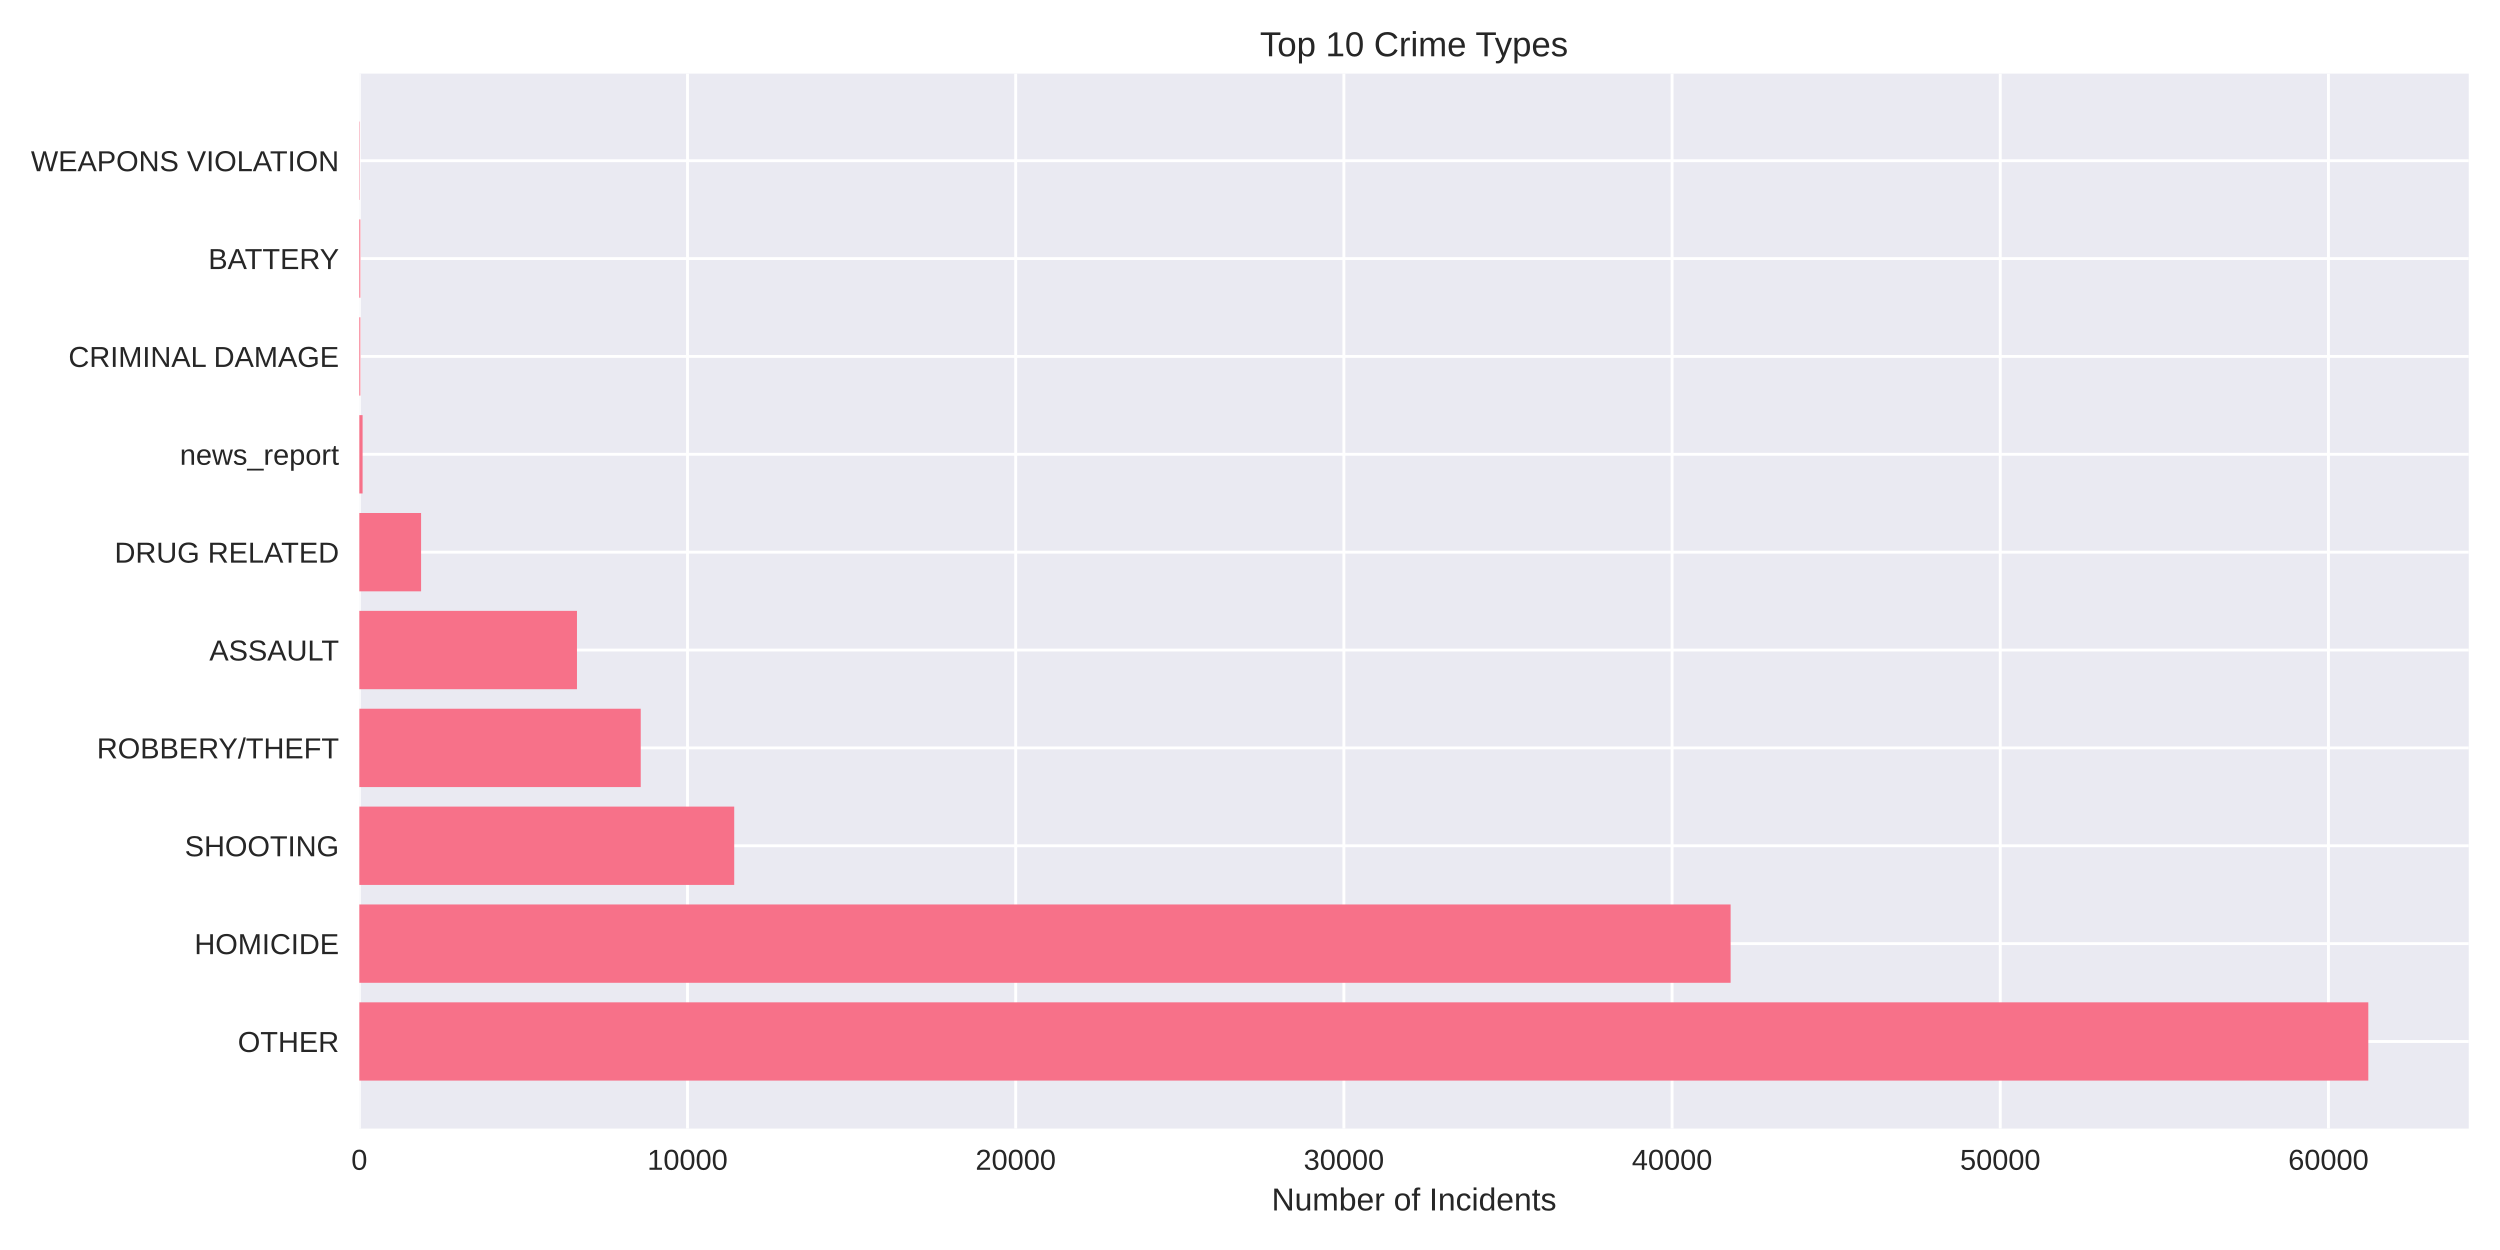
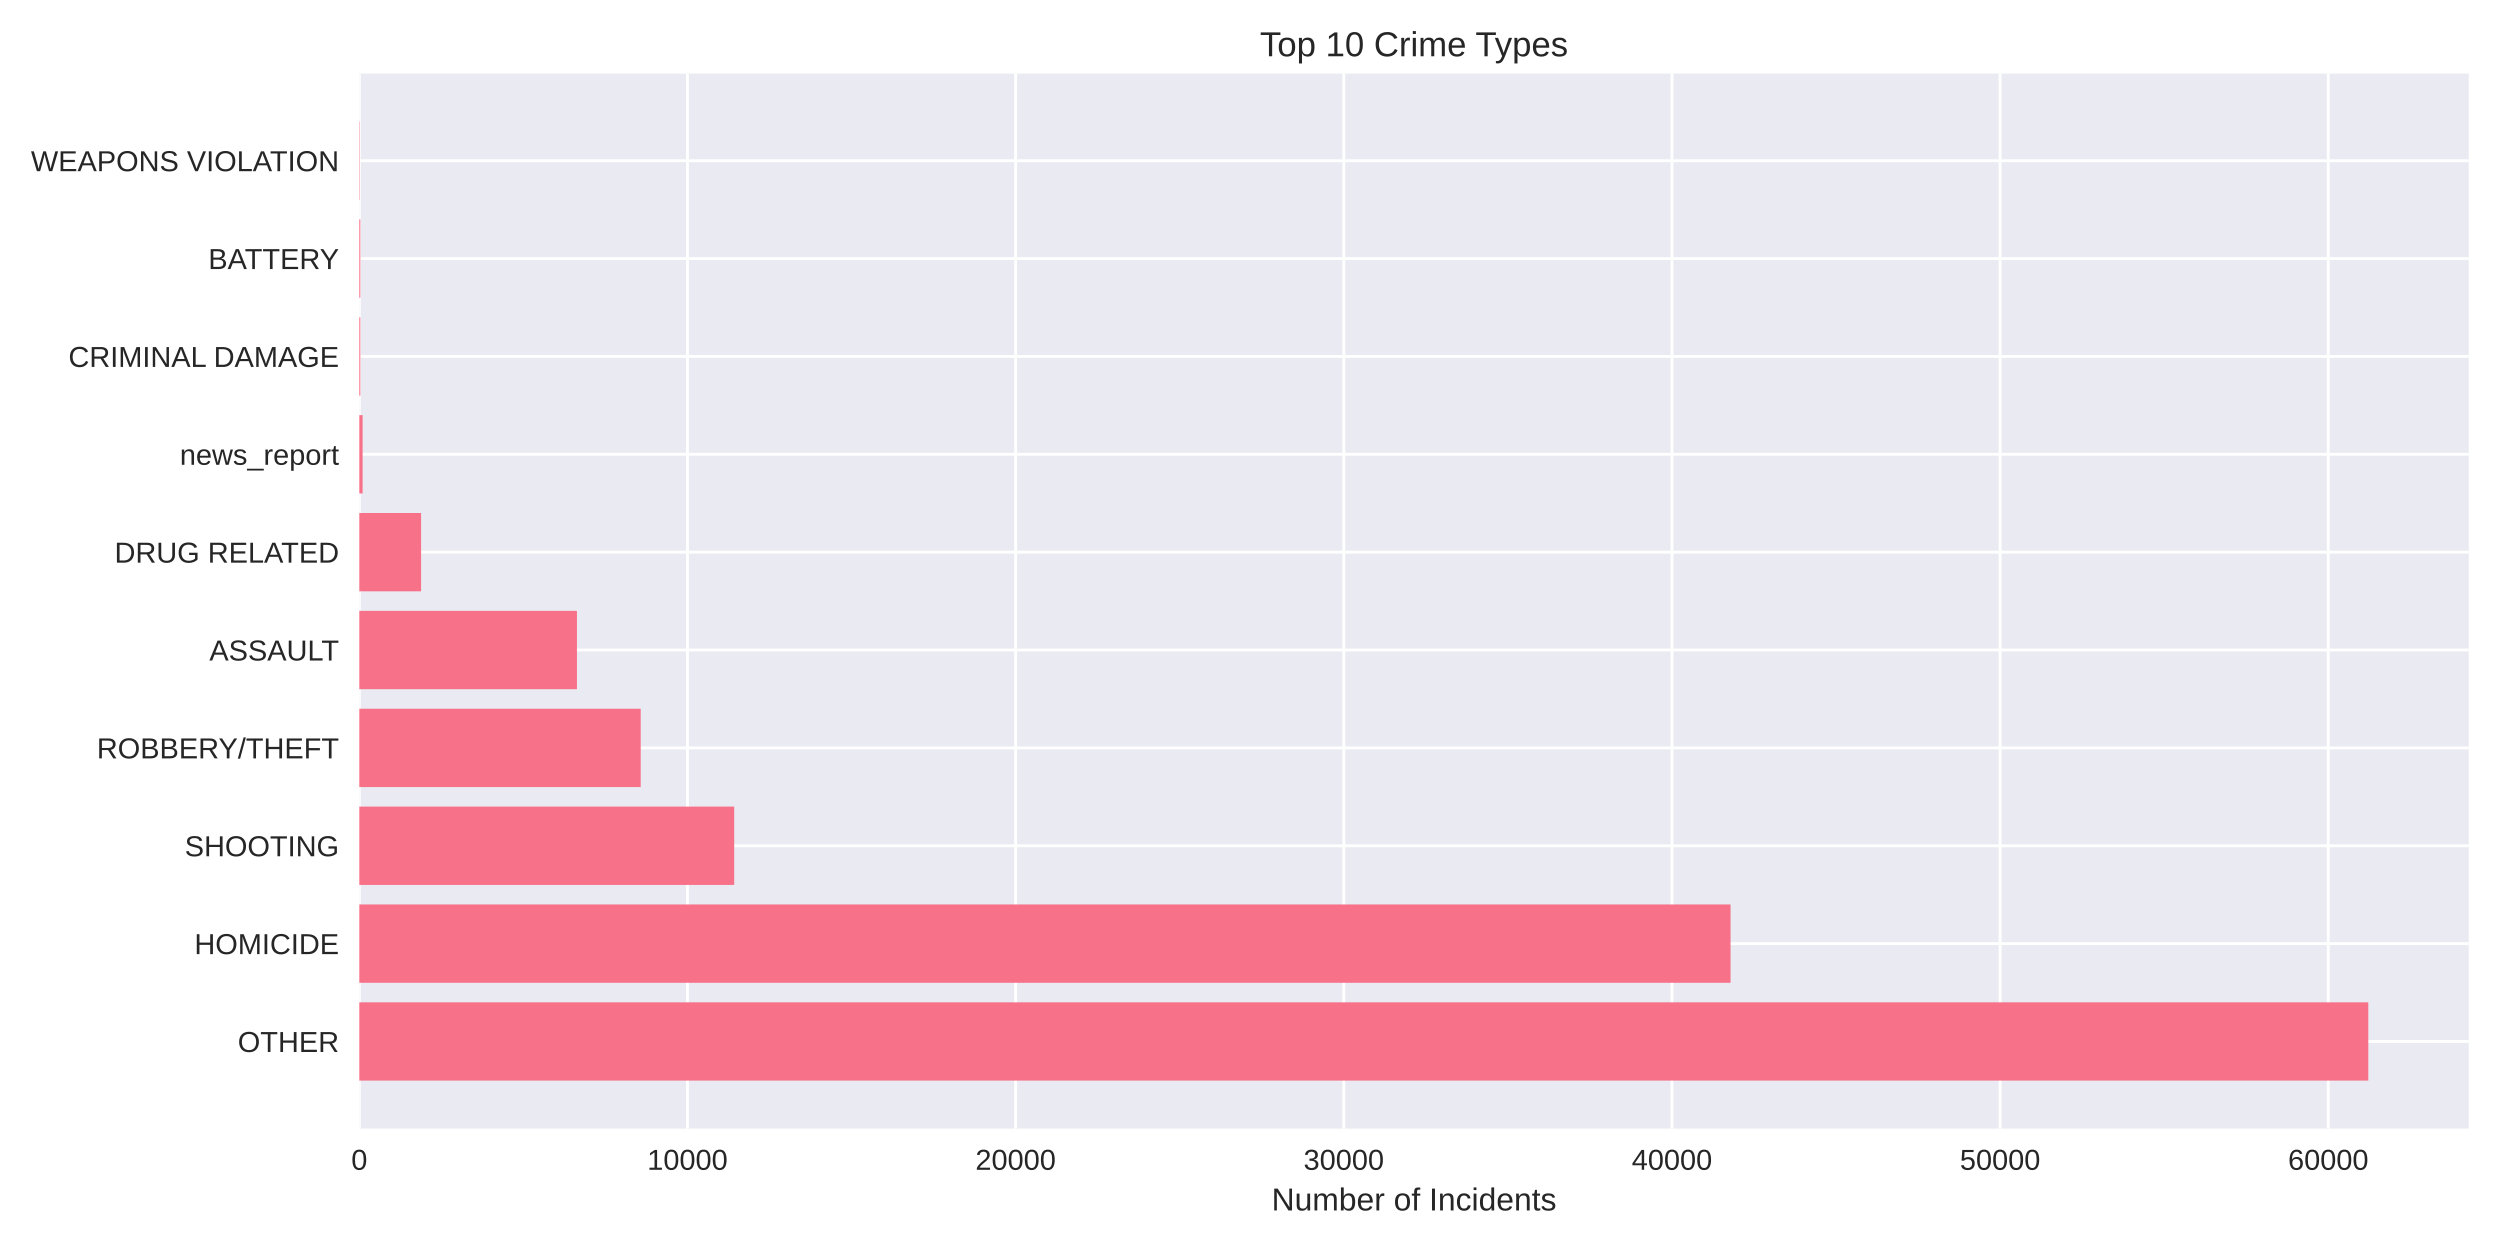
<svg xmlns="http://www.w3.org/2000/svg" width="864pt" height="432pt" viewBox="0 0 864 432" version="1.1">
  <defs>
    <style type="text/css">*{stroke-linejoin: round; stroke-linecap: butt}</style>
  </defs>
  <g id="figure_1">
    <g id="patch_1">
      <path d="M 0 432  L 864 432  L 864 0  L 0 0  z " style="fill: #ffffff" />
    </g>
    <g id="axes_1">
      <g id="patch_2">
        <path d="M 124.18 390.04  L 853.2 390.04  L 853.2 25.44  L 124.18 25.44  z " style="fill: #eaeaf2" />
      </g>
      <g id="matplotlib.axis_1">
        <g id="xtick_1">
          <g id="line2d_1">
-             <path d="M 124.18 390.04  L 124.18 25.44  " clip-path="url(#p8d4fbfae4b)" style="fill: none; stroke: #ffffff; stroke-linecap: round" />
+             <path d="M 124.18 390.04  L 124.18 25.44  " clip-path="url(#p901256eb98)" style="fill: none; stroke: #ffffff; stroke-linecap: round" />
          </g>
          <g id="line2d_2" />
          <g id="text_1">
            <text style="fill: #262626; font: 10px 'Arial', 'Liberation Sans', 'DejaVu Sans', 'Bitstream Vera Sans', sans-serif; text-anchor: middle" x="124.18" y="404.287" transform="rotate(-0 124.18 404.2869)">0</text>
          </g>
        </g>
        <g id="xtick_2">
          <g id="line2d_3">
-             <path d="M 237.603 390.04  L 237.603 25.44  " clip-path="url(#p8d4fbfae4b)" style="fill: none; stroke: #ffffff; stroke-linecap: round" />
+             <path d="M 237.591 390.04  L 237.591 25.44  " clip-path="url(#p901256eb98)" style="fill: none; stroke: #ffffff; stroke-linecap: round" />
          </g>
          <g id="line2d_4" />
          <g id="text_2">
-             <text style="fill: #262626; font: 10px 'Arial', 'Liberation Sans', 'DejaVu Sans', 'Bitstream Vera Sans', sans-serif; text-anchor: middle" x="237.603" y="404.287" transform="rotate(-0 237.6025 404.2869)">10000</text>
+             <text style="fill: #262626; font: 10px 'Arial', 'Liberation Sans', 'DejaVu Sans', 'Bitstream Vera Sans', sans-serif; text-anchor: middle" x="237.591" y="404.287" transform="rotate(-0 237.5914 404.2869)">10000</text>
          </g>
        </g>
        <g id="xtick_3">
          <g id="line2d_5">
-             <path d="M 351.025 390.04  L 351.025 25.44  " clip-path="url(#p8d4fbfae4b)" style="fill: none; stroke: #ffffff; stroke-linecap: round" />
+             <path d="M 351.003 390.04  L 351.003 25.44  " clip-path="url(#p901256eb98)" style="fill: none; stroke: #ffffff; stroke-linecap: round" />
          </g>
          <g id="line2d_6" />
          <g id="text_3">
-             <text style="fill: #262626; font: 10px 'Arial', 'Liberation Sans', 'DejaVu Sans', 'Bitstream Vera Sans', sans-serif; text-anchor: middle" x="351.025" y="404.287" transform="rotate(-0 351.0251 404.2869)">20000</text>
+             <text style="fill: #262626; font: 10px 'Arial', 'Liberation Sans', 'DejaVu Sans', 'Bitstream Vera Sans', sans-serif; text-anchor: middle" x="351.003" y="404.287" transform="rotate(-0 351.0029 404.2869)">20000</text>
          </g>
        </g>
        <g id="xtick_4">
          <g id="line2d_7">
-             <path d="M 464.448 390.04  L 464.448 25.44  " clip-path="url(#p8d4fbfae4b)" style="fill: none; stroke: #ffffff; stroke-linecap: round" />
+             <path d="M 464.414 390.04  L 464.414 25.44  " clip-path="url(#p901256eb98)" style="fill: none; stroke: #ffffff; stroke-linecap: round" />
          </g>
          <g id="line2d_8" />
          <g id="text_4">
-             <text style="fill: #262626; font: 10px 'Arial', 'Liberation Sans', 'DejaVu Sans', 'Bitstream Vera Sans', sans-serif; text-anchor: middle" x="464.448" y="404.287" transform="rotate(-0 464.4476 404.2869)">30000</text>
+             <text style="fill: #262626; font: 10px 'Arial', 'Liberation Sans', 'DejaVu Sans', 'Bitstream Vera Sans', sans-serif; text-anchor: middle" x="464.414" y="404.287" transform="rotate(-0 464.4143 404.2869)">30000</text>
          </g>
        </g>
        <g id="xtick_5">
          <g id="line2d_9">
-             <path d="M 577.87 390.04  L 577.87 25.44  " clip-path="url(#p8d4fbfae4b)" style="fill: none; stroke: #ffffff; stroke-linecap: round" />
+             <path d="M 577.826 390.04  L 577.826 25.44  " clip-path="url(#p901256eb98)" style="fill: none; stroke: #ffffff; stroke-linecap: round" />
          </g>
          <g id="line2d_10" />
          <g id="text_5">
-             <text style="fill: #262626; font: 10px 'Arial', 'Liberation Sans', 'DejaVu Sans', 'Bitstream Vera Sans', sans-serif; text-anchor: middle" x="577.87" y="404.287" transform="rotate(-0 577.8702 404.2869)">40000</text>
+             <text style="fill: #262626; font: 10px 'Arial', 'Liberation Sans', 'DejaVu Sans', 'Bitstream Vera Sans', sans-serif; text-anchor: middle" x="577.826" y="404.287" transform="rotate(-0 577.8257 404.2869)">40000</text>
          </g>
        </g>
        <g id="xtick_6">
          <g id="line2d_11">
-             <path d="M 691.293 390.04  L 691.293 25.44  " clip-path="url(#p8d4fbfae4b)" style="fill: none; stroke: #ffffff; stroke-linecap: round" />
+             <path d="M 691.237 390.04  L 691.237 25.44  " clip-path="url(#p901256eb98)" style="fill: none; stroke: #ffffff; stroke-linecap: round" />
          </g>
          <g id="line2d_12" />
          <g id="text_6">
-             <text style="fill: #262626; font: 10px 'Arial', 'Liberation Sans', 'DejaVu Sans', 'Bitstream Vera Sans', sans-serif; text-anchor: middle" x="691.293" y="404.287" transform="rotate(-0 691.2927 404.2869)">50000</text>
+             <text style="fill: #262626; font: 10px 'Arial', 'Liberation Sans', 'DejaVu Sans', 'Bitstream Vera Sans', sans-serif; text-anchor: middle" x="691.237" y="404.287" transform="rotate(-0 691.2371 404.2869)">50000</text>
          </g>
        </g>
        <g id="xtick_7">
          <g id="line2d_13">
-             <path d="M 804.715 390.04  L 804.715 25.44  " clip-path="url(#p8d4fbfae4b)" style="fill: none; stroke: #ffffff; stroke-linecap: round" />
+             <path d="M 804.649 390.04  L 804.649 25.44  " clip-path="url(#p901256eb98)" style="fill: none; stroke: #ffffff; stroke-linecap: round" />
          </g>
          <g id="line2d_14" />
          <g id="text_7">
-             <text style="fill: #262626; font: 10px 'Arial', 'Liberation Sans', 'DejaVu Sans', 'Bitstream Vera Sans', sans-serif; text-anchor: middle" x="804.715" y="404.287" transform="rotate(-0 804.7153 404.2869)">60000</text>
+             <text style="fill: #262626; font: 10px 'Arial', 'Liberation Sans', 'DejaVu Sans', 'Bitstream Vera Sans', sans-serif; text-anchor: middle" x="804.649" y="404.287" transform="rotate(-0 804.6486 404.2869)">60000</text>
          </g>
        </g>
        <g id="text_8">
          <text style="fill: #262626; font: 11px 'Arial', 'Liberation Sans', 'DejaVu Sans', 'Bitstream Vera Sans', sans-serif; text-anchor: middle" x="488.69" y="418.333" transform="rotate(-0 488.69 418.3334)">Number of Incidents</text>
        </g>
      </g>
      <g id="matplotlib.axis_2">
        <g id="ytick_1">
          <g id="line2d_15">
-             <path d="M 124.18 359.939  L 853.2 359.939  " clip-path="url(#p8d4fbfae4b)" style="fill: none; stroke: #ffffff; stroke-linecap: round" />
+             <path d="M 124.18 359.939  L 853.2 359.939  " clip-path="url(#p901256eb98)" style="fill: none; stroke: #ffffff; stroke-linecap: round" />
          </g>
          <g id="line2d_16" />
          <g id="text_9">
            <text style="fill: #262626; font: 10px 'Arial', 'Liberation Sans', 'DejaVu Sans', 'Bitstream Vera Sans', sans-serif; text-anchor: end" x="117.18" y="363.562" transform="rotate(-0 117.18 363.562)">OTHER</text>
          </g>
        </g>
        <g id="ytick_2">
          <g id="line2d_17">
-             <path d="M 124.18 326.117  L 853.2 326.117  " clip-path="url(#p8d4fbfae4b)" style="fill: none; stroke: #ffffff; stroke-linecap: round" />
+             <path d="M 124.18 326.117  L 853.2 326.117  " clip-path="url(#p901256eb98)" style="fill: none; stroke: #ffffff; stroke-linecap: round" />
          </g>
          <g id="line2d_18" />
          <g id="text_10">
            <text style="fill: #262626; font: 10px 'Arial', 'Liberation Sans', 'DejaVu Sans', 'Bitstream Vera Sans', sans-serif; text-anchor: end" x="117.18" y="329.74" transform="rotate(-0 117.18 329.7401)">HOMICIDE</text>
          </g>
        </g>
        <g id="ytick_3">
          <g id="line2d_19">
-             <path d="M 124.18 292.295  L 853.2 292.295  " clip-path="url(#p8d4fbfae4b)" style="fill: none; stroke: #ffffff; stroke-linecap: round" />
+             <path d="M 124.18 292.295  L 853.2 292.295  " clip-path="url(#p901256eb98)" style="fill: none; stroke: #ffffff; stroke-linecap: round" />
          </g>
          <g id="line2d_20" />
          <g id="text_11">
            <text style="fill: #262626; font: 10px 'Arial', 'Liberation Sans', 'DejaVu Sans', 'Bitstream Vera Sans', sans-serif; text-anchor: end" x="117.18" y="295.918" transform="rotate(-0 117.18 295.9182)">SHOOTING</text>
          </g>
        </g>
        <g id="ytick_4">
          <g id="line2d_21">
-             <path d="M 124.18 258.473  L 853.2 258.473  " clip-path="url(#p8d4fbfae4b)" style="fill: none; stroke: #ffffff; stroke-linecap: round" />
+             <path d="M 124.18 258.473  L 853.2 258.473  " clip-path="url(#p901256eb98)" style="fill: none; stroke: #ffffff; stroke-linecap: round" />
          </g>
          <g id="line2d_22" />
          <g id="text_12">
            <text style="fill: #262626; font: 10px 'Arial', 'Liberation Sans', 'DejaVu Sans', 'Bitstream Vera Sans', sans-serif; text-anchor: end" x="117.18" y="262.096" transform="rotate(-0 117.18 262.0963)">ROBBERY/THEFT</text>
          </g>
        </g>
        <g id="ytick_5">
          <g id="line2d_23">
-             <path d="M 124.18 224.651  L 853.2 224.651  " clip-path="url(#p8d4fbfae4b)" style="fill: none; stroke: #ffffff; stroke-linecap: round" />
+             <path d="M 124.18 224.651  L 853.2 224.651  " clip-path="url(#p901256eb98)" style="fill: none; stroke: #ffffff; stroke-linecap: round" />
          </g>
          <g id="line2d_24" />
          <g id="text_13">
            <text style="fill: #262626; font: 10px 'Arial', 'Liberation Sans', 'DejaVu Sans', 'Bitstream Vera Sans', sans-serif; text-anchor: end" x="117.18" y="228.274" transform="rotate(-0 117.18 228.2744)">ASSAULT</text>
          </g>
        </g>
        <g id="ytick_6">
          <g id="line2d_25">
-             <path d="M 124.18 190.829  L 853.2 190.829  " clip-path="url(#p8d4fbfae4b)" style="fill: none; stroke: #ffffff; stroke-linecap: round" />
+             <path d="M 124.18 190.829  L 853.2 190.829  " clip-path="url(#p901256eb98)" style="fill: none; stroke: #ffffff; stroke-linecap: round" />
          </g>
          <g id="line2d_26" />
          <g id="text_14">
            <text style="fill: #262626; font: 10px 'Arial', 'Liberation Sans', 'DejaVu Sans', 'Bitstream Vera Sans', sans-serif; text-anchor: end" x="117.18" y="194.452" transform="rotate(-0 117.18 194.4525)">DRUG RELATED</text>
          </g>
        </g>
        <g id="ytick_7">
          <g id="line2d_27">
-             <path d="M 124.18 157.007  L 853.2 157.007  " clip-path="url(#p8d4fbfae4b)" style="fill: none; stroke: #ffffff; stroke-linecap: round" />
+             <path d="M 124.18 157.007  L 853.2 157.007  " clip-path="url(#p901256eb98)" style="fill: none; stroke: #ffffff; stroke-linecap: round" />
          </g>
          <g id="line2d_28" />
          <g id="text_15">
            <text style="fill: #262626; font: 10px 'Arial', 'Liberation Sans', 'DejaVu Sans', 'Bitstream Vera Sans', sans-serif; text-anchor: end" x="117.18" y="160.631" transform="rotate(-0 117.18 160.6306)">news_report</text>
          </g>
        </g>
        <g id="ytick_8">
          <g id="line2d_29">
-             <path d="M 124.18 123.185  L 853.2 123.185  " clip-path="url(#p8d4fbfae4b)" style="fill: none; stroke: #ffffff; stroke-linecap: round" />
+             <path d="M 124.18 123.185  L 853.2 123.185  " clip-path="url(#p901256eb98)" style="fill: none; stroke: #ffffff; stroke-linecap: round" />
          </g>
          <g id="line2d_30" />
          <g id="text_16">
            <text style="fill: #262626; font: 10px 'Arial', 'Liberation Sans', 'DejaVu Sans', 'Bitstream Vera Sans', sans-serif; text-anchor: end" x="117.18" y="126.809" transform="rotate(-0 117.18 126.8087)">CRIMINAL DAMAGE</text>
          </g>
        </g>
        <g id="ytick_9">
          <g id="line2d_31">
-             <path d="M 124.18 89.363  L 853.2 89.363  " clip-path="url(#p8d4fbfae4b)" style="fill: none; stroke: #ffffff; stroke-linecap: round" />
+             <path d="M 124.18 89.363  L 853.2 89.363  " clip-path="url(#p901256eb98)" style="fill: none; stroke: #ffffff; stroke-linecap: round" />
          </g>
          <g id="line2d_32" />
          <g id="text_17">
            <text style="fill: #262626; font: 10px 'Arial', 'Liberation Sans', 'DejaVu Sans', 'Bitstream Vera Sans', sans-serif; text-anchor: end" x="117.18" y="92.987" transform="rotate(-0 117.18 92.98681)">BATTERY</text>
          </g>
        </g>
        <g id="ytick_10">
          <g id="line2d_33">
-             <path d="M 124.18 55.541  L 853.2 55.541  " clip-path="url(#p8d4fbfae4b)" style="fill: none; stroke: #ffffff; stroke-linecap: round" />
+             <path d="M 124.18 55.541  L 853.2 55.541  " clip-path="url(#p901256eb98)" style="fill: none; stroke: #ffffff; stroke-linecap: round" />
          </g>
          <g id="line2d_34" />
          <g id="text_18">
            <text style="fill: #262626; font: 10px 'Arial', 'Liberation Sans', 'DejaVu Sans', 'Bitstream Vera Sans', sans-serif; text-anchor: end" x="117.18" y="59.165" transform="rotate(-0 117.18 59.16492)">WEAPONS VIOLATION</text>
          </g>
        </g>
      </g>
      <g id="patch_3">
-         <path d="M 124.18 373.467  L 818.485 373.467  L 818.485 346.41  L 124.18 346.41  z " clip-path="url(#p8d4fbfae4b)" style="fill: #f77189" />
+         <path d="M 124.18 373.467  L 818.485 373.467  L 818.485 346.41  L 124.18 346.41  z " clip-path="url(#p901256eb98)" style="fill: #f77189" />
      </g>
      <g id="patch_4">
-         <path d="M 124.18 339.645  L 598.105 339.645  L 598.105 312.588  L 124.18 312.588  z " clip-path="url(#p8d4fbfae4b)" style="fill: #f77189" />
+         <path d="M 124.18 339.645  L 598.081 339.645  L 598.081 312.588  L 124.18 312.588  z " clip-path="url(#p901256eb98)" style="fill: #f77189" />
      </g>
      <g id="patch_5">
-         <path d="M 124.18 305.823  L 253.743 305.823  L 253.743 278.766  L 124.18 278.766  z " clip-path="url(#p8d4fbfae4b)" style="fill: #f77189" />
+         <path d="M 124.18 305.823  L 253.741 305.823  L 253.741 278.766  L 124.18 278.766  z " clip-path="url(#p901256eb98)" style="fill: #f77189" />
      </g>
      <g id="patch_6">
-         <path d="M 124.18 272.002  L 221.44 272.002  L 221.44 244.944  L 124.18 244.944  z " clip-path="url(#p8d4fbfae4b)" style="fill: #f77189" />
+         <path d="M 124.18 272.002  L 221.43 272.002  L 221.43 244.944  L 124.18 244.944  z " clip-path="url(#p901256eb98)" style="fill: #f77189" />
      </g>
      <g id="patch_7">
-         <path d="M 124.18 238.18  L 199.402 238.18  L 199.402 211.122  L 124.18 211.122  z " clip-path="url(#p8d4fbfae4b)" style="fill: #f77189" />
+         <path d="M 124.18 238.18  L 199.394 238.18  L 199.394 211.122  L 124.18 211.122  z " clip-path="url(#p901256eb98)" style="fill: #f77189" />
      </g>
      <g id="patch_8">
-         <path d="M 124.18 204.358  L 145.526 204.358  L 145.526 177.3  L 124.18 177.3  z " clip-path="url(#p8d4fbfae4b)" style="fill: #f77189" />
+         <path d="M 124.18 204.358  L 145.524 204.358  L 145.524 177.3  L 124.18 177.3  z " clip-path="url(#p901256eb98)" style="fill: #f77189" />
      </g>
      <g id="patch_9">
-         <path d="M 124.18 170.536  L 125.314 170.536  L 125.314 143.478  L 124.18 143.478  z " clip-path="url(#p8d4fbfae4b)" style="fill: #f77189" />
+         <path d="M 124.18 170.536  L 125.314 170.536  L 125.314 143.478  L 124.18 143.478  z " clip-path="url(#p901256eb98)" style="fill: #f77189" />
      </g>
      <g id="patch_10">
-         <path d="M 124.18 136.714  L 124.532 136.714  L 124.532 109.657  L 124.18 109.657  z " clip-path="url(#p8d4fbfae4b)" style="fill: #f77189" />
+         <path d="M 124.18 136.714  L 124.532 136.714  L 124.532 109.657  L 124.18 109.657  z " clip-path="url(#p901256eb98)" style="fill: #f77189" />
      </g>
      <g id="patch_11">
-         <path d="M 124.18 102.892  L 124.532 102.892  L 124.532 75.835  L 124.18 75.835  z " clip-path="url(#p8d4fbfae4b)" style="fill: #f77189" />
+         <path d="M 124.18 102.892  L 124.532 102.892  L 124.532 75.835  L 124.18 75.835  z " clip-path="url(#p901256eb98)" style="fill: #f77189" />
      </g>
      <g id="patch_12">
-         <path d="M 124.18 69.07  L 124.305 69.07  L 124.305 42.013  L 124.18 42.013  z " clip-path="url(#p8d4fbfae4b)" style="fill: #f77189" />
+         <path d="M 124.18 69.07  L 124.305 69.07  L 124.305 42.013  L 124.18 42.013  z " clip-path="url(#p901256eb98)" style="fill: #f77189" />
      </g>
      <g id="patch_13">
        <path d="M 124.18 390.04  L 124.18 25.44  " style="fill: none" />
      </g>
      <g id="patch_14">
        <path d="M 853.2 390.04  L 853.2 25.44  " style="fill: none" />
      </g>
      <g id="patch_15">
        <path d="M 124.18 390.04  L 853.2 390.04  " style="fill: none" />
      </g>
      <g id="patch_16">
        <path d="M 124.18 25.44  L 853.2 25.44  " style="fill: none" />
      </g>
      <g id="text_19">
        <text style="fill: #262626; font: 12px 'Arial', 'Liberation Sans', 'DejaVu Sans', 'Bitstream Vera Sans', sans-serif; text-anchor: middle" x="488.69" y="19.44" transform="rotate(-0 488.69 19.44)">Top 10 Crime Types</text>
      </g>
    </g>
  </g>
  <defs>
-     <clipPath id="p8d4fbfae4b">
+     <clipPath id="p901256eb98">
      <rect x="124.18" y="25.44" width="729.02" height="364.6" />
    </clipPath>
  </defs>
</svg>
